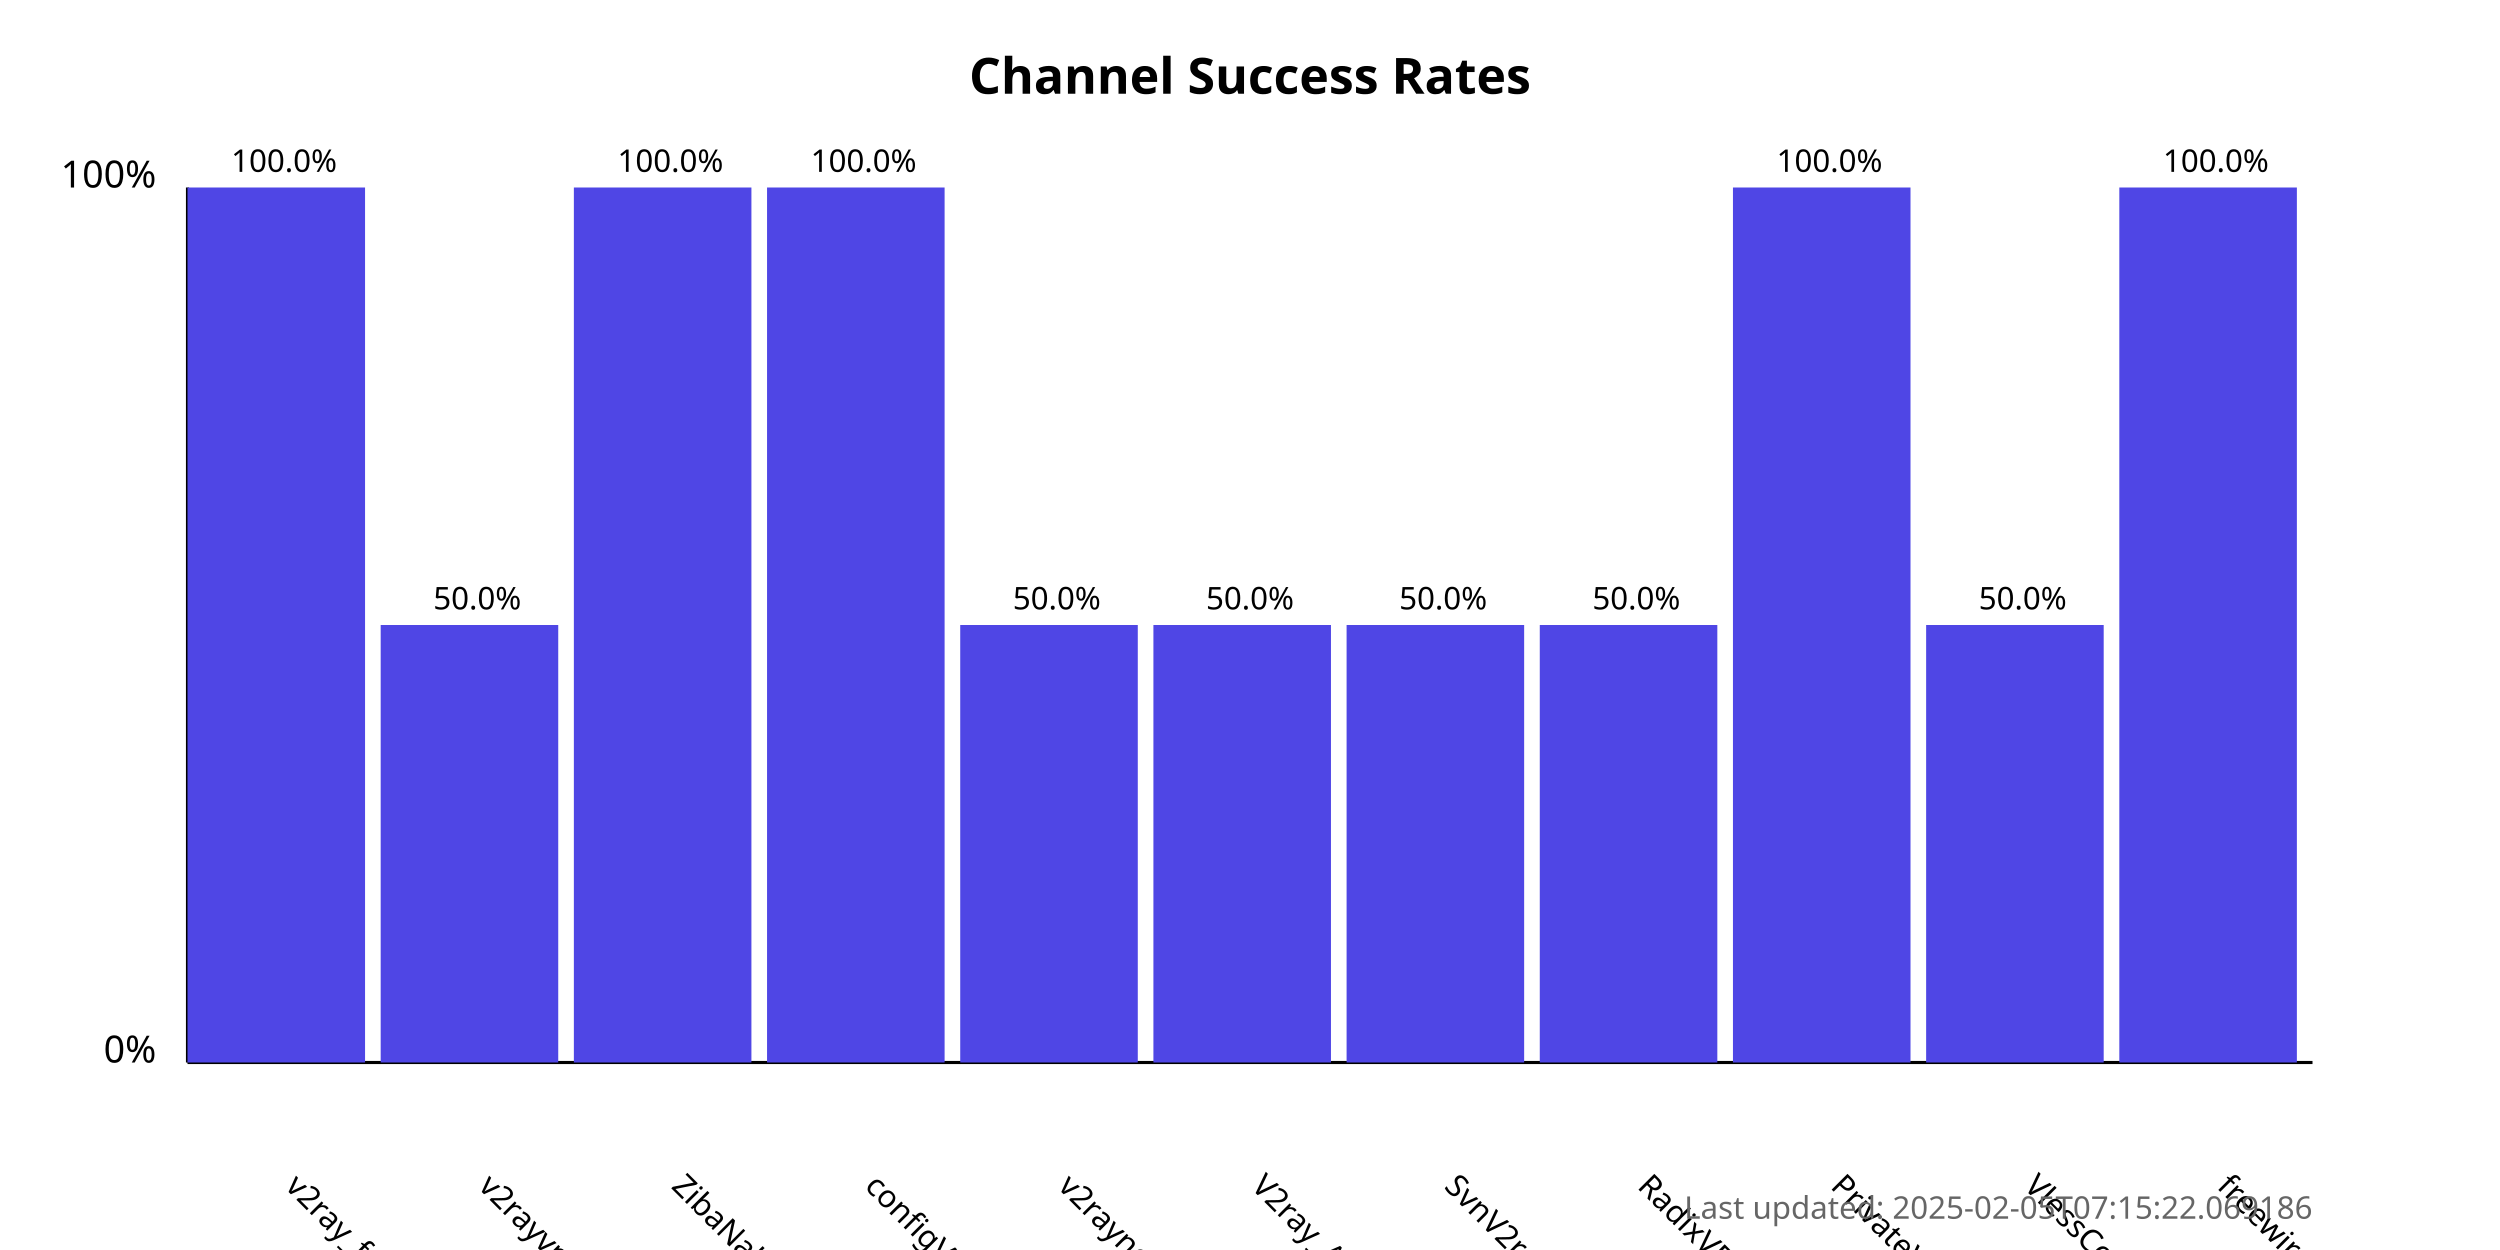
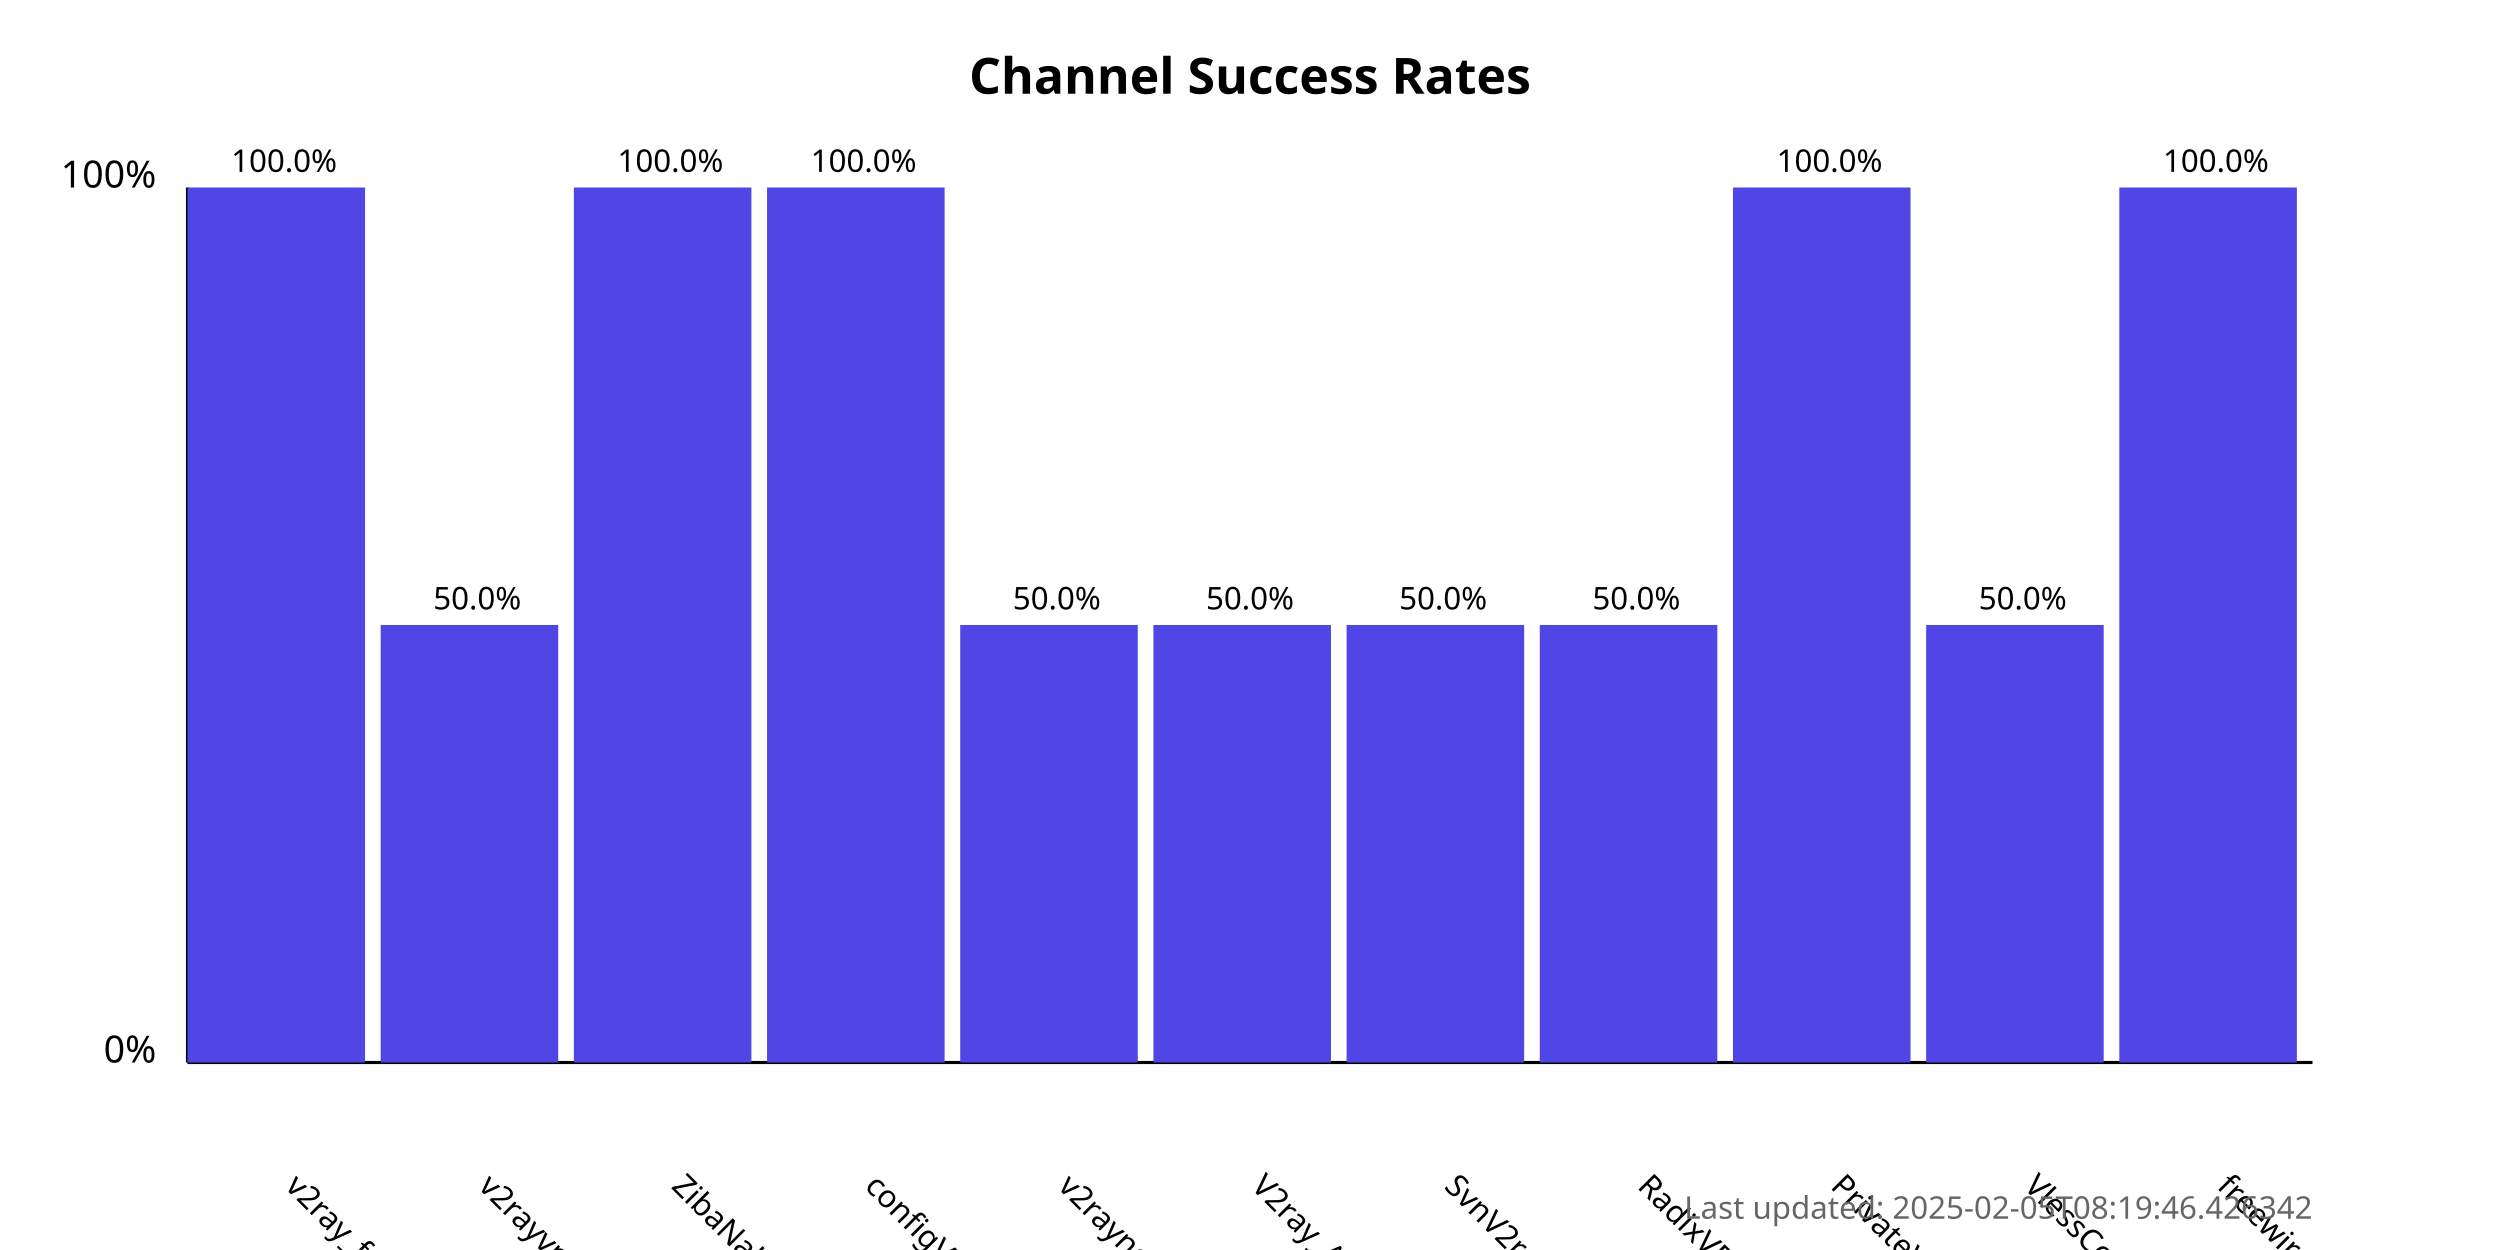
<svg xmlns="http://www.w3.org/2000/svg" width="800" height="400">
  <style>
            .chart-title { font: bold 16px sans-serif; }
            .axis-label { font: 12px sans-serif; }
            .tick-label { font: 10px sans-serif; }
            .bar { fill: #4f46e5; }
            .bar:hover { fill: #6366f1; }
            .timestamp { font: 10px sans-serif; fill: #666; }
        </style>
  <text x="400.0" y="30" text-anchor="middle" class="chart-title">
            Channel Success Rates
        </text>
  <line x1="60" y1="340" x2="60" y2="60" stroke="black" stroke-width="1" />
  <line x1="60" y1="340" x2="740" y2="340" stroke="black" stroke-width="1" />
  <text x="50" y="340" text-anchor="end" class="axis-label">0%</text>
  <text x="50" y="60" text-anchor="end" class="axis-label">100%</text>
  <g>
    <rect x="60" y="60.0" width="56.818" height="280.0" class="bar" />
    <text x="90.909" y="380" transform="rotate(45, 90.90909, 380)" text-anchor="start" class="tick-label">
                v2ray_free_conf
            </text>
    <text x="90.909" y="55.0" text-anchor="middle" class="tick-label">
                100.0%
            </text>
  </g>
  <g>
    <rect x="121.818" y="200.0" width="56.818" height="140.0" class="bar" />
    <text x="152.727" y="380" transform="rotate(45, 152.7273, 380)" text-anchor="start" class="tick-label">
                v2rayvpno
            </text>
    <text x="152.727" y="195.0" text-anchor="middle" class="tick-label">
                50.0%
            </text>
  </g>
  <g>
    <rect x="183.636" y="60.0" width="56.818" height="280.0" class="bar" />
    <text x="214.545" y="380" transform="rotate(45, 214.5455, 380)" text-anchor="start" class="tick-label">
                ZibaNabz
            </text>
    <text x="214.545" y="55.0" text-anchor="middle" class="tick-label">
                100.0%
            </text>
  </g>
  <g>
    <rect x="245.455" y="60.0" width="56.818" height="280.0" class="bar" />
    <text x="276.364" y="380" transform="rotate(45, 276.3636, 380)" text-anchor="start" class="tick-label">
                configV2rayForFree
            </text>
    <text x="276.364" y="55.0" text-anchor="middle" class="tick-label">
                100.0%
            </text>
  </g>
  <g>
    <rect x="307.273" y="200.0" width="56.818" height="140.0" class="bar" />
    <text x="338.182" y="380" transform="rotate(45, 338.1818, 380)" text-anchor="start" class="tick-label">
                v2rayngvpn
            </text>
    <text x="338.182" y="195.0" text-anchor="middle" class="tick-label">
                50.0%
            </text>
  </g>
  <g>
    <rect x="369.091" y="200.0" width="56.818" height="140.0" class="bar" />
    <text x="400.0" y="380" transform="rotate(45, 400.0, 380)" text-anchor="start" class="tick-label">
                V2ray_Alpha
            </text>
    <text x="400.0" y="195.0" text-anchor="middle" class="tick-label">
                50.0%
            </text>
  </g>
  <g>
    <rect x="430.909" y="200.0" width="56.818" height="140.0" class="bar" />
    <text x="461.818" y="380" transform="rotate(45, 461.8182, 380)" text-anchor="start" class="tick-label">
                SvnV2ray
            </text>
    <text x="461.818" y="195.0" text-anchor="middle" class="tick-label">
                50.0%
            </text>
  </g>
  <g>
    <rect x="492.727" y="200.0" width="56.818" height="140.0" class="bar" />
    <text x="523.636" y="380" transform="rotate(45, 523.6364, 380)" text-anchor="start" class="tick-label">
                RadixVPN
            </text>
    <text x="523.636" y="195.0" text-anchor="middle" class="tick-label">
                50.0%
            </text>
  </g>
  <g>
    <rect x="554.545" y="60.0" width="56.818" height="280.0" class="bar" />
    <text x="585.455" y="380" transform="rotate(45, 585.4545, 380)" text-anchor="start" class="tick-label">
                PrivateVPNs
            </text>
    <text x="585.455" y="55.0" text-anchor="middle" class="tick-label">
                100.0%
            </text>
  </g>
  <g>
    <rect x="616.364" y="200.0" width="56.818" height="140.0" class="bar" />
    <text x="647.273" y="380" transform="rotate(45, 647.2727, 380)" text-anchor="start" class="tick-label">
                VlessConfig
            </text>
    <text x="647.273" y="195.0" text-anchor="middle" class="tick-label">
                50.0%
            </text>
  </g>
  <g>
    <rect x="678.182" y="60.0" width="56.818" height="280.0" class="bar" />
    <text x="709.091" y="380" transform="rotate(45, 709.0909, 380)" text-anchor="start" class="tick-label">
                freewireguard
            </text>
    <text x="709.091" y="55.0" text-anchor="middle" class="tick-label">
                100.0%
            </text>
  </g>
  <text x="740" y="390" text-anchor="end" class="timestamp">
-             Last updated: 2025-02-05T07:15:22.069186
+             Last updated: 2025-02-05T08:19:46.426342
        </text>
</svg>
